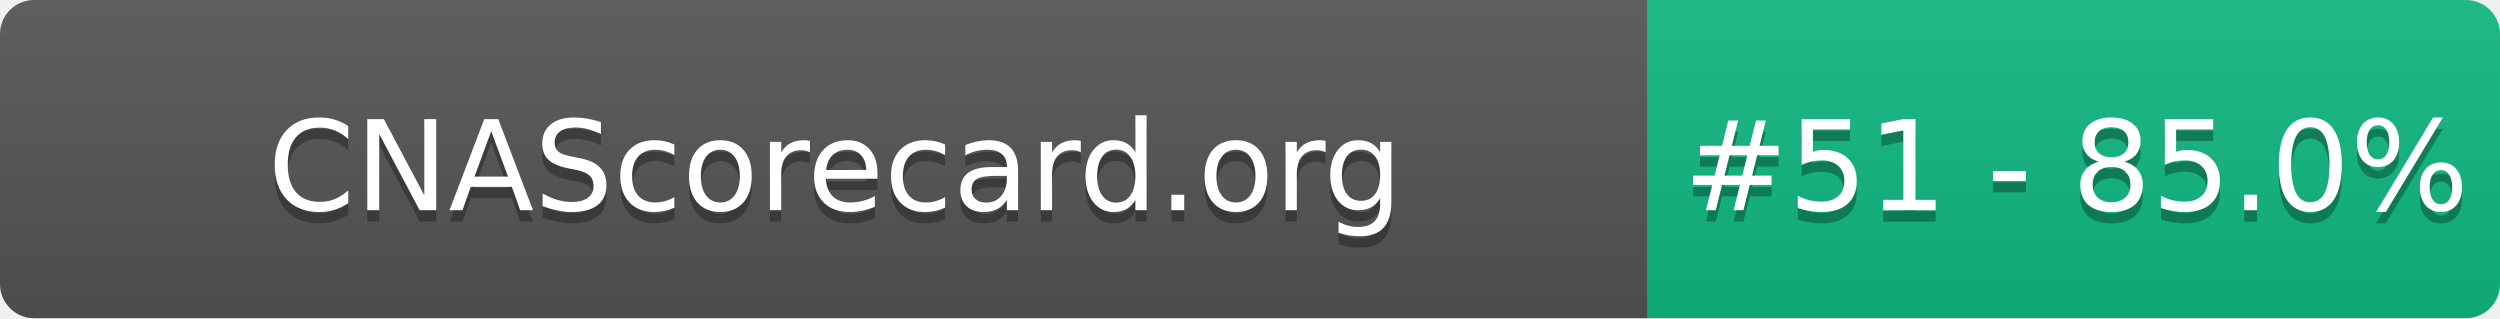
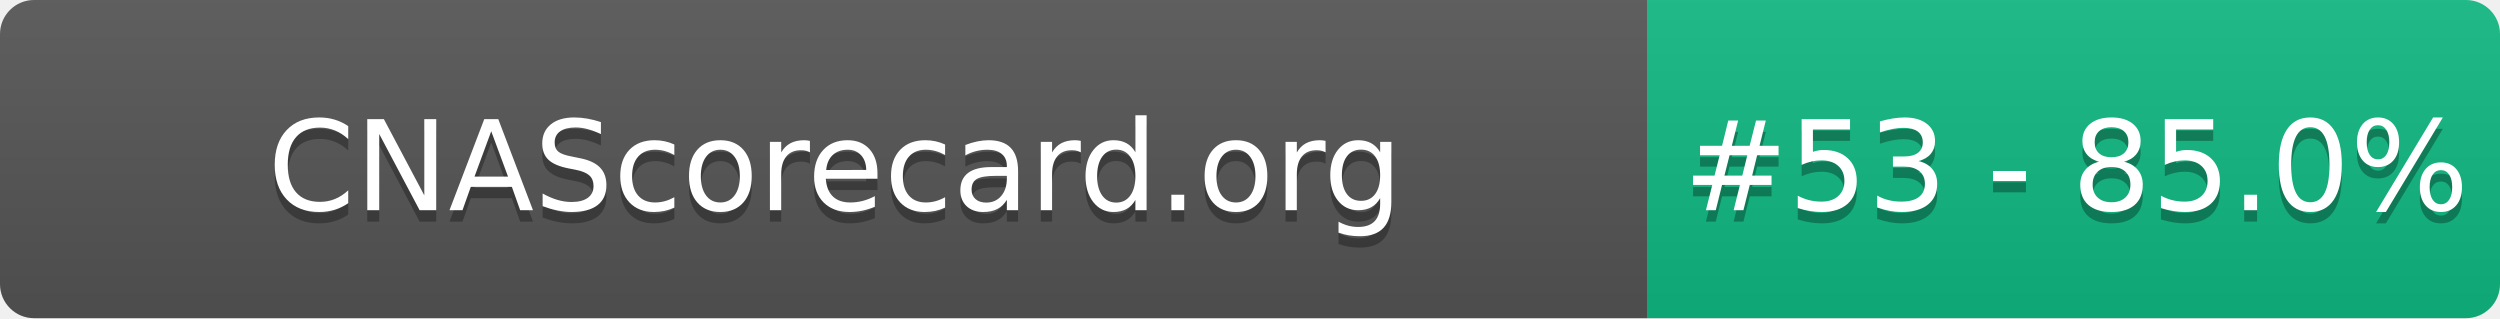
- <svg xmlns="http://www.w3.org/2000/svg" width="220" height="28" role="img" aria-label="CNAScorecard.org: #51 - 85.0%">
+ <svg xmlns="http://www.w3.org/2000/svg" width="220" height="28" role="img" aria-label="CNAScorecard.org: #53 - 85.0%">
  <linearGradient id="s" x2="0" y2="100%">
    <stop offset="0" stop-color="#bbb" stop-opacity=".1" />
    <stop offset="1" stop-opacity=".1" />
  </linearGradient>
  <clipPath id="r">
    <rect width="220" height="28" rx="3" fill="#fff" />
  </clipPath>
  <g clip-path="url(#r)">
    <rect width="145" height="28" fill="#555" />
    <rect x="145" width="75" height="28" fill="#10B981" />
    <rect width="220" height="28" fill="url(#s)" />
  </g>
  <g fill="#fff" text-anchor="middle" font-family="Verdana,Geneva,DejaVu Sans,sans-serif" text-rendering="geometricPrecision" font-size="110">
    <text aria-hidden="true" x="735" y="195" fill="#010101" fill-opacity=".3" transform="scale(.1)" textLength="1350">CNAScorecard.org</text>
    <text x="735" y="185" transform="scale(.1)" fill="#fff" textLength="1350">CNAScorecard.org</text>
-     <text aria-hidden="true" x="1827" y="195" fill="#010101" fill-opacity=".3" transform="scale(.1)" textLength="605">#51 - 85.0%</text>
-     <text x="1827" y="185" transform="scale(.1)" fill="#fff" textLength="605">#51 - 85.0%</text>
+     <text aria-hidden="true" x="1827" y="195" fill="#010101" fill-opacity=".3" transform="scale(.1)" textLength="605">#53 - 85.0%</text>
+     <text x="1827" y="185" transform="scale(.1)" fill="#fff" textLength="605">#53 - 85.0%</text>
  </g>
</svg>
